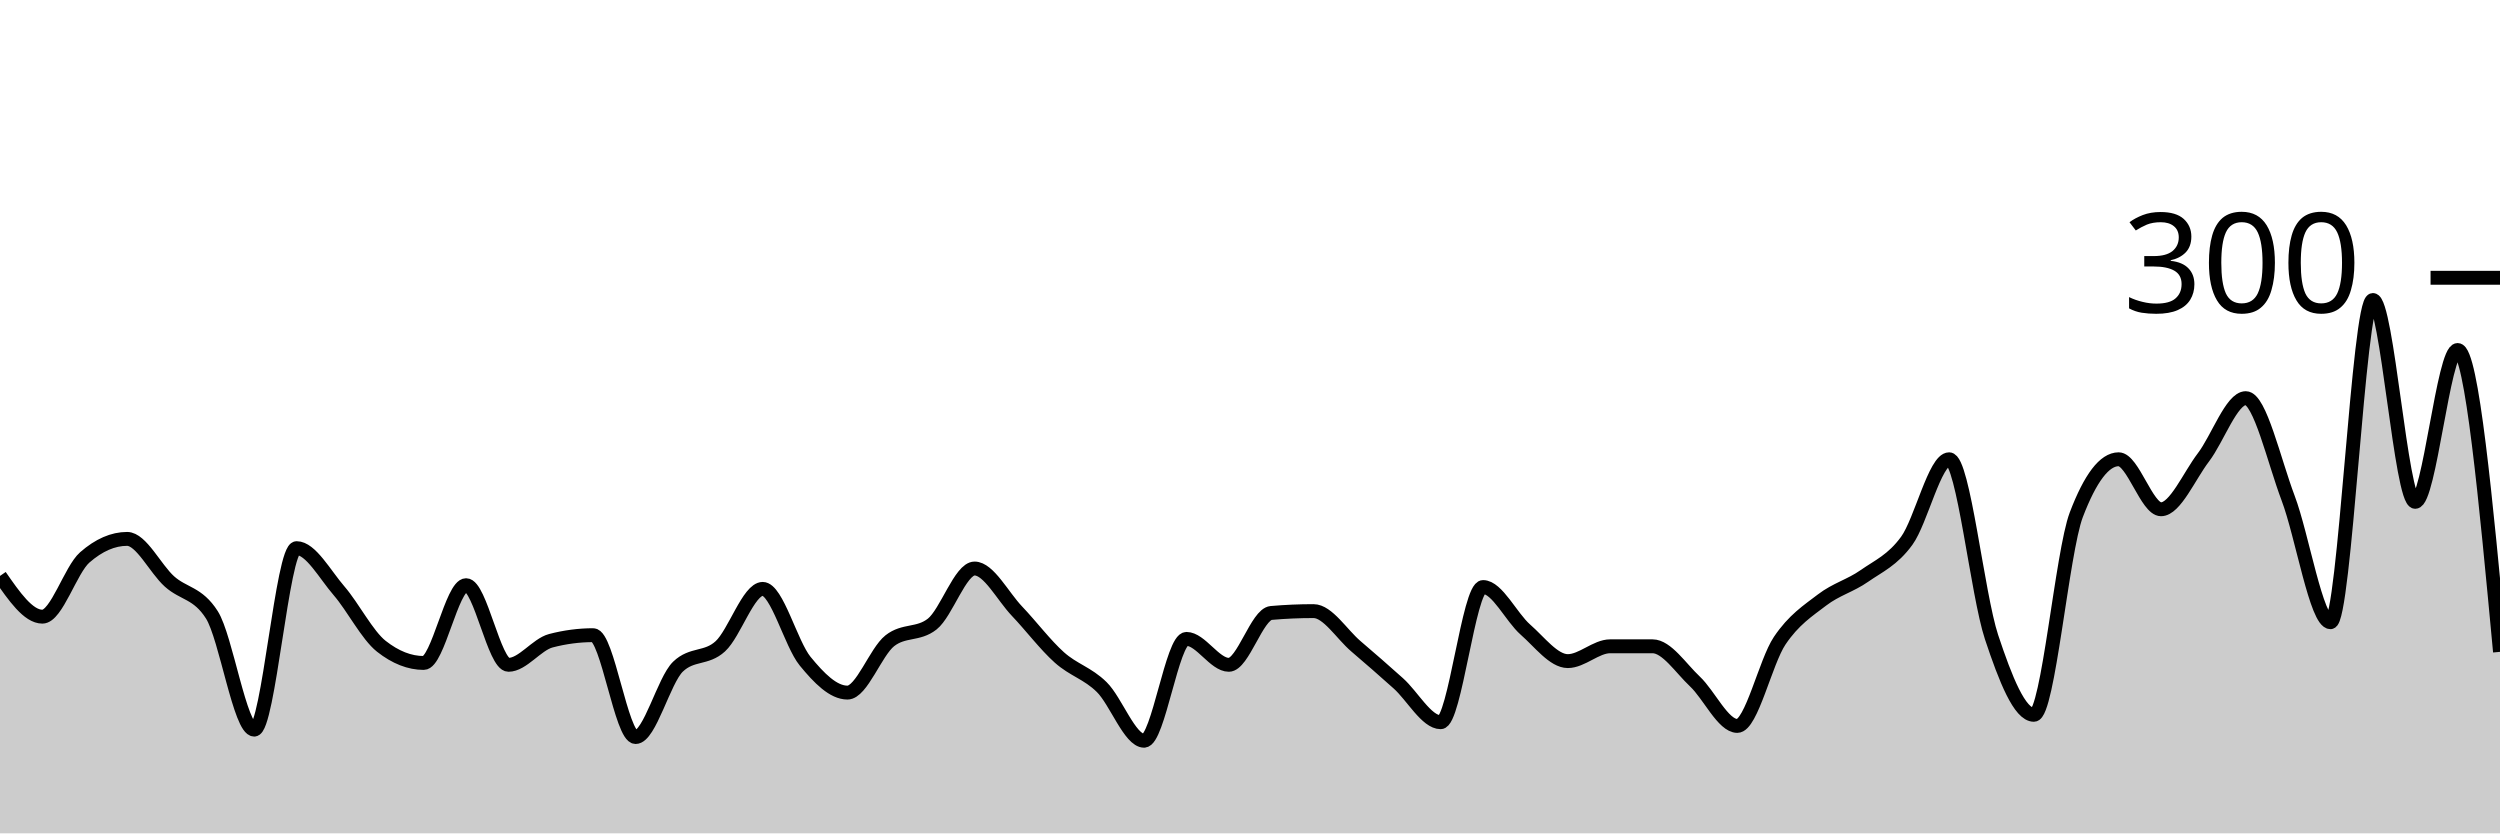
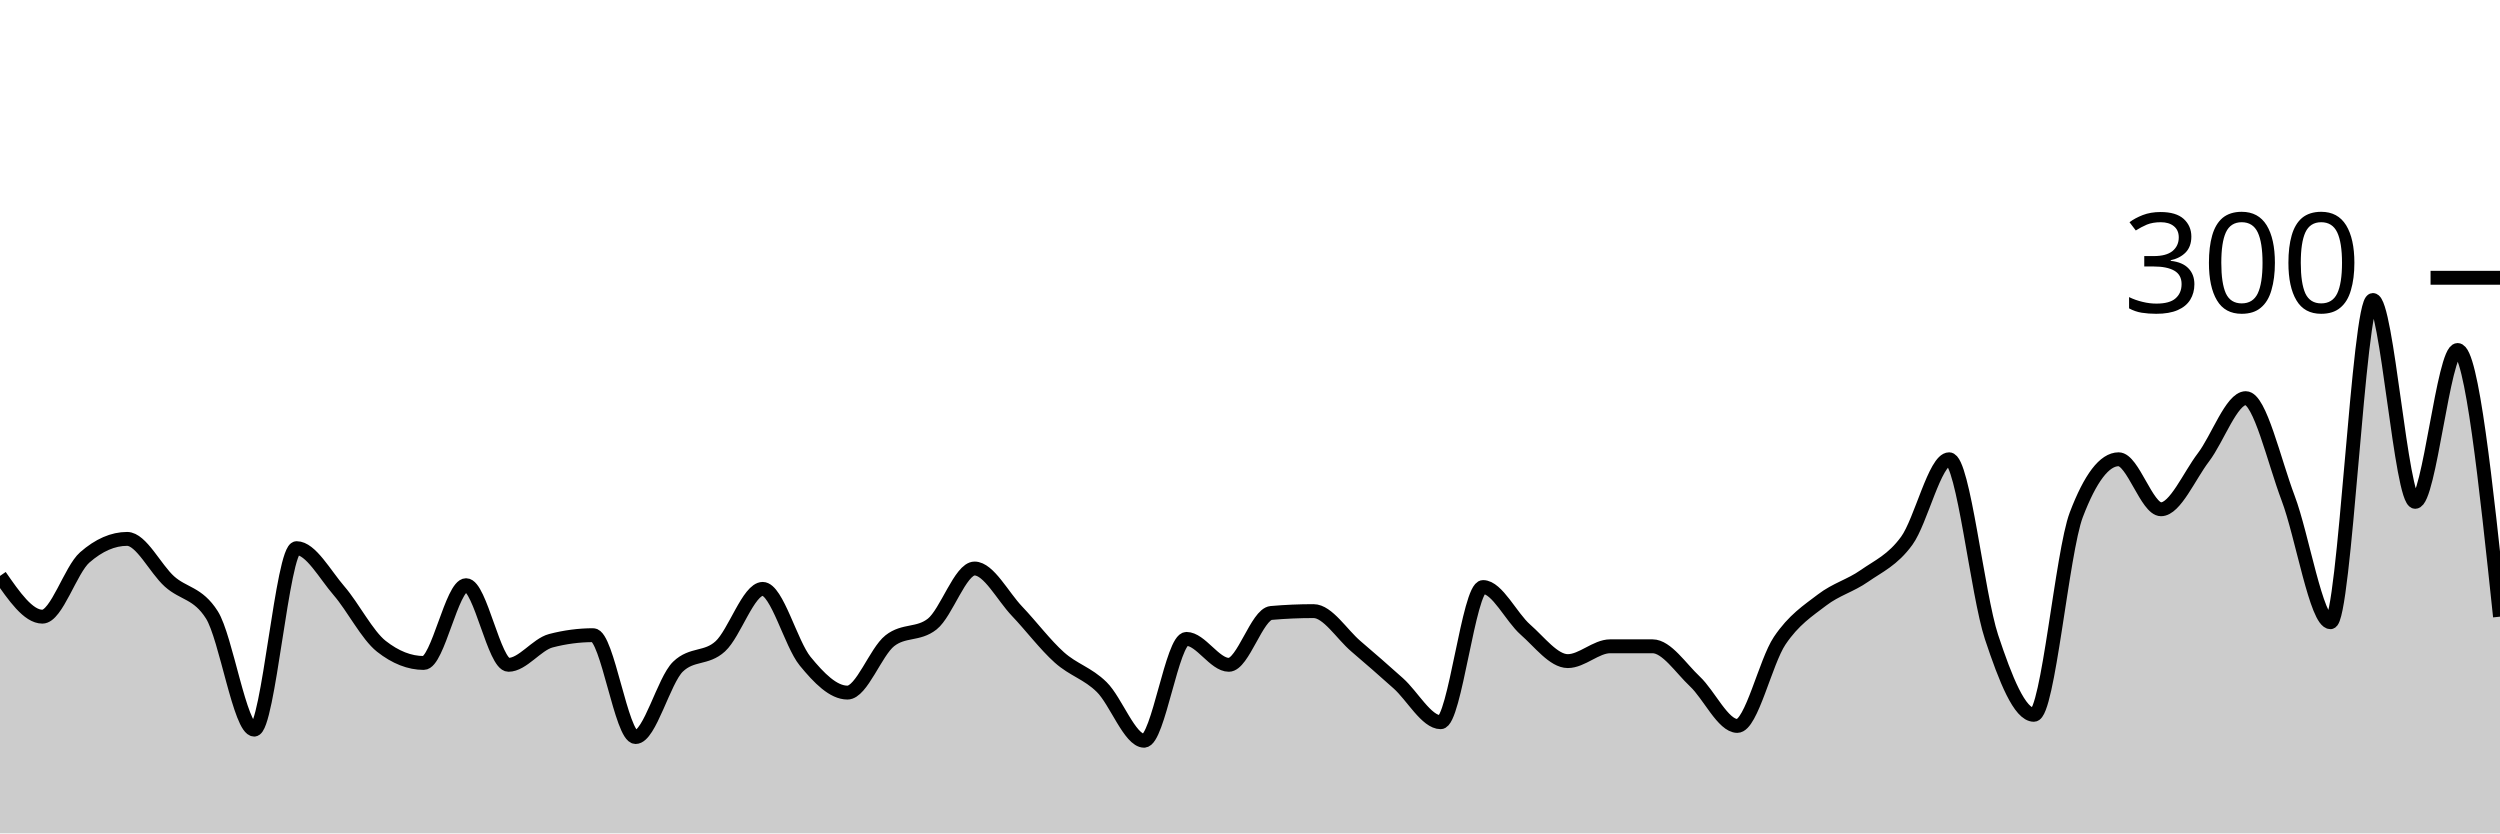
<svg xmlns="http://www.w3.org/2000/svg" viewBox="0 0 180 60">
  <g transform="translate(0,20)">
-     <path class="area" fill="rgba(0, 0, 0, 0.2)" d="M0,21.467C1.017,22.933,2.034,24.4,3.051,24.4C4.068,24.4,5.085,21.022,6.102,20.133C7.119,19.244,8.136,18.8,9.153,18.8C10.169,18.8,11.186,20.956,12.203,21.867C13.22,22.778,14.237,22.667,15.254,24.267C16.271,25.867,17.288,32.533,18.305,32.533C19.322,32.533,20.339,19.467,21.356,19.467C22.373,19.467,23.39,21.356,24.407,22.533C25.424,23.711,26.441,25.733,27.458,26.533C28.475,27.333,29.492,27.733,30.508,27.733C31.525,27.733,32.542,22.133,33.559,22.133C34.576,22.133,35.593,27.867,36.61,27.867C37.627,27.867,38.644,26.4,39.661,26.133C40.678,25.867,41.695,25.733,42.712,25.733C43.729,25.733,44.746,33.067,45.763,33.067C46.78,33.067,47.797,28.978,48.814,28C49.831,27.022,50.847,27.467,51.864,26.533C52.881,25.6,53.898,22.4,54.915,22.4C55.932,22.4,56.949,26.356,57.966,27.6C58.983,28.844,60,29.867,61.017,29.867C62.034,29.867,63.051,26.933,64.068,26.133C65.085,25.333,66.102,25.733,67.119,24.933C68.136,24.133,69.153,20.933,70.169,20.933C71.186,20.933,72.203,22.933,73.22,24C74.237,25.067,75.254,26.422,76.271,27.333C77.288,28.244,78.305,28.467,79.322,29.467C80.339,30.467,81.356,33.333,82.373,33.333C83.39,33.333,84.407,26,85.424,26C86.441,26,87.458,27.867,88.475,27.867C89.492,27.867,90.508,24.222,91.525,24.133C92.542,24.044,93.559,24,94.576,24C95.593,24,96.61,25.667,97.627,26.533C98.644,27.4,99.661,28.289,100.678,29.2C101.695,30.111,102.712,32,103.729,32C104.746,32,105.763,22.267,106.78,22.267C107.797,22.267,108.814,24.444,109.831,25.333C110.847,26.222,111.864,27.6,112.881,27.6C113.898,27.6,114.915,26.533,115.932,26.533C116.949,26.533,117.966,26.533,118.983,26.533C120,26.533,121.017,28.111,122.034,29.067C123.051,30.022,124.068,32.267,125.085,32.267C126.102,32.267,127.119,27.644,128.136,26.133C129.153,24.622,130.169,23.978,131.186,23.2C132.203,22.422,133.22,22.178,134.237,21.467C135.254,20.756,136.271,20.333,137.288,18.933C138.305,17.533,139.322,13.067,140.339,13.067C141.356,13.067,142.373,22.8,143.39,25.867C144.407,28.933,145.424,31.467,146.441,31.467C147.458,31.467,148.475,19.733,149.492,17.067C150.508,14.4,151.525,13.067,152.542,13.067C153.559,13.067,154.576,16.667,155.593,16.667C156.61,16.667,157.627,14.267,158.644,12.933C159.661,11.6,160.678,8.667,161.695,8.667C162.712,8.667,163.729,13.178,164.746,15.867C165.763,18.556,166.78,24.8,167.797,24.8C168.814,24.8,169.831,1.6,170.847,1.6C171.864,1.6,172.881,16.133,173.898,16.133C174.915,16.133,175.932,5.2,176.949,5.2C177.966,5.2,178.983,16.067,180,26.933L180,40C178.983,40,177.966,40,176.949,40C175.932,40,174.915,40,173.898,40C172.881,40,171.864,40,170.847,40C169.831,40,168.814,40,167.797,40C166.78,40,165.763,40,164.746,40C163.729,40,162.712,40,161.695,40C160.678,40,159.661,40,158.644,40C157.627,40,156.61,40,155.593,40C154.576,40,153.559,40,152.542,40C151.525,40,150.508,40,149.492,40C148.475,40,147.458,40,146.441,40C145.424,40,144.407,40,143.39,40C142.373,40,141.356,40,140.339,40C139.322,40,138.305,40,137.288,40C136.271,40,135.254,40,134.237,40C133.22,40,132.203,40,131.186,40C130.169,40,129.153,40,128.136,40C127.119,40,126.102,40,125.085,40C124.068,40,123.051,40,122.034,40C121.017,40,120,40,118.983,40C117.966,40,116.949,40,115.932,40C114.915,40,113.898,40,112.881,40C111.864,40,110.847,40,109.831,40C108.814,40,107.797,40,106.78,40C105.763,40,104.746,40,103.729,40C102.712,40,101.695,40,100.678,40C99.661,40,98.644,40,97.627,40C96.61,40,95.593,40,94.576,40C93.559,40,92.542,40,91.525,40C90.508,40,89.492,40,88.475,40C87.458,40,86.441,40,85.424,40C84.407,40,83.39,40,82.373,40C81.356,40,80.339,40,79.322,40C78.305,40,77.288,40,76.271,40C75.254,40,74.237,40,73.22,40C72.203,40,71.186,40,70.169,40C69.153,40,68.136,40,67.119,40C66.102,40,65.085,40,64.068,40C63.051,40,62.034,40,61.017,40C60,40,58.983,40,57.966,40C56.949,40,55.932,40,54.915,40C53.898,40,52.881,40,51.864,40C50.847,40,49.831,40,48.814,40C47.797,40,46.78,40,45.763,40C44.746,40,43.729,40,42.712,40C41.695,40,40.678,40,39.661,40C38.644,40,37.627,40,36.61,40C35.593,40,34.576,40,33.559,40C32.542,40,31.525,40,30.508,40C29.492,40,28.475,40,27.458,40C26.441,40,25.424,40,24.407,40C23.39,40,22.373,40,21.356,40C20.339,40,19.322,40,18.305,40C17.288,40,16.271,40,15.254,40C14.237,40,13.22,40,12.203,40C11.186,40,10.169,40,9.153,40C8.136,40,7.119,40,6.102,40C5.085,40,4.068,40,3.051,40C2.034,40,1.017,40,0,40Z" />
-     <path class="line" stroke="black" fill="none" d="M0,21.467C1.017,22.933,2.034,24.4,3.051,24.4C4.068,24.4,5.085,21.022,6.102,20.133C7.119,19.244,8.136,18.8,9.153,18.8C10.169,18.8,11.186,20.956,12.203,21.867C13.22,22.778,14.237,22.667,15.254,24.267C16.271,25.867,17.288,32.533,18.305,32.533C19.322,32.533,20.339,19.467,21.356,19.467C22.373,19.467,23.39,21.356,24.407,22.533C25.424,23.711,26.441,25.733,27.458,26.533C28.475,27.333,29.492,27.733,30.508,27.733C31.525,27.733,32.542,22.133,33.559,22.133C34.576,22.133,35.593,27.867,36.61,27.867C37.627,27.867,38.644,26.4,39.661,26.133C40.678,25.867,41.695,25.733,42.712,25.733C43.729,25.733,44.746,33.067,45.763,33.067C46.78,33.067,47.797,28.978,48.814,28C49.831,27.022,50.847,27.467,51.864,26.533C52.881,25.6,53.898,22.4,54.915,22.4C55.932,22.4,56.949,26.356,57.966,27.6C58.983,28.844,60,29.867,61.017,29.867C62.034,29.867,63.051,26.933,64.068,26.133C65.085,25.333,66.102,25.733,67.119,24.933C68.136,24.133,69.153,20.933,70.169,20.933C71.186,20.933,72.203,22.933,73.22,24C74.237,25.067,75.254,26.422,76.271,27.333C77.288,28.244,78.305,28.467,79.322,29.467C80.339,30.467,81.356,33.333,82.373,33.333C83.39,33.333,84.407,26,85.424,26C86.441,26,87.458,27.867,88.475,27.867C89.492,27.867,90.508,24.222,91.525,24.133C92.542,24.044,93.559,24,94.576,24C95.593,24,96.61,25.667,97.627,26.533C98.644,27.4,99.661,28.289,100.678,29.2C101.695,30.111,102.712,32,103.729,32C104.746,32,105.763,22.267,106.78,22.267C107.797,22.267,108.814,24.444,109.831,25.333C110.847,26.222,111.864,27.6,112.881,27.6C113.898,27.6,114.915,26.533,115.932,26.533C116.949,26.533,117.966,26.533,118.983,26.533C120,26.533,121.017,28.111,122.034,29.067C123.051,30.022,124.068,32.267,125.085,32.267C126.102,32.267,127.119,27.644,128.136,26.133C129.153,24.622,130.169,23.978,131.186,23.2C132.203,22.422,133.22,22.178,134.237,21.467C135.254,20.756,136.271,20.333,137.288,18.933C138.305,17.533,139.322,13.067,140.339,13.067C141.356,13.067,142.373,22.8,143.39,25.867C144.407,28.933,145.424,31.467,146.441,31.467C147.458,31.467,148.475,19.733,149.492,17.067C150.508,14.4,151.525,13.067,152.542,13.067C153.559,13.067,154.576,16.667,155.593,16.667C156.61,16.667,157.627,14.267,158.644,12.933C159.661,11.6,160.678,8.667,161.695,8.667C162.712,8.667,163.729,13.178,164.746,15.867C165.763,18.556,166.78,24.8,167.797,24.8C168.814,24.8,169.831,1.6,170.847,1.6C171.864,1.6,172.881,16.133,173.898,16.133C174.915,16.133,175.932,5.2,176.949,5.2C177.966,5.2,178.983,16.067,180,26.933" />
+     <path class="area" fill="rgba(0, 0, 0, 0.2)" d="M0,21.467C1.017,22.933,2.034,24.4,3.051,24.4C4.068,24.4,5.085,21.022,6.102,20.133C7.119,19.244,8.136,18.8,9.153,18.8C10.169,18.8,11.186,20.956,12.203,21.867C13.22,22.778,14.237,22.667,15.254,24.267C16.271,25.867,17.288,32.533,18.305,32.533C19.322,32.533,20.339,19.467,21.356,19.467C22.373,19.467,23.39,21.356,24.407,22.533C25.424,23.711,26.441,25.733,27.458,26.533C28.475,27.333,29.492,27.733,30.508,27.733C31.525,27.733,32.542,22.133,33.559,22.133C34.576,22.133,35.593,27.867,36.61,27.867C37.627,27.867,38.644,26.4,39.661,26.133C40.678,25.867,41.695,25.733,42.712,25.733C43.729,25.733,44.746,33.067,45.763,33.067C46.78,33.067,47.797,28.978,48.814,28C49.831,27.022,50.847,27.467,51.864,26.533C52.881,25.6,53.898,22.4,54.915,22.4C55.932,22.4,56.949,26.356,57.966,27.6C58.983,28.844,60,29.867,61.017,29.867C62.034,29.867,63.051,26.933,64.068,26.133C65.085,25.333,66.102,25.733,67.119,24.933C68.136,24.133,69.153,20.933,70.169,20.933C71.186,20.933,72.203,22.933,73.22,24C74.237,25.067,75.254,26.422,76.271,27.333C77.288,28.244,78.305,28.467,79.322,29.467C80.339,30.467,81.356,33.333,82.373,33.333C83.39,33.333,84.407,26,85.424,26C86.441,26,87.458,27.867,88.475,27.867C89.492,27.867,90.508,24.222,91.525,24.133C92.542,24.044,93.559,24,94.576,24C95.593,24,96.61,25.667,97.627,26.533C98.644,27.4,99.661,28.289,100.678,29.2C101.695,30.111,102.712,32,103.729,32C104.746,32,105.763,22.267,106.78,22.267C107.797,22.267,108.814,24.444,109.831,25.333C110.847,26.222,111.864,27.6,112.881,27.6C113.898,27.6,114.915,26.533,115.932,26.533C116.949,26.533,117.966,26.533,118.983,26.533C120,26.533,121.017,28.111,122.034,29.067C123.051,30.022,124.068,32.267,125.085,32.267C126.102,32.267,127.119,27.644,128.136,26.133C129.153,24.622,130.169,23.978,131.186,23.2C132.203,22.422,133.22,22.178,134.237,21.467C135.254,20.756,136.271,20.333,137.288,18.933C138.305,17.533,139.322,13.067,140.339,13.067C141.356,13.067,142.373,22.8,143.39,25.867C144.407,28.933,145.424,31.467,146.441,31.467C147.458,31.467,148.475,19.733,149.492,17.067C150.508,14.4,151.525,13.067,152.542,13.067C153.559,13.067,154.576,16.667,155.593,16.667C156.61,16.667,157.627,14.267,158.644,12.933C159.661,11.6,160.678,8.667,161.695,8.667C162.712,8.667,163.729,13.178,164.746,15.867C165.763,18.556,166.78,24.8,167.797,24.8C168.814,24.8,169.831,1.6,170.847,1.6C171.864,1.6,172.881,16.133,173.898,16.133C174.915,16.133,175.932,5.2,176.949,5.2C177.966,5.2,178.983,14.8,180,24.4L180,40C178.983,40,177.966,40,176.949,40C175.932,40,174.915,40,173.898,40C172.881,40,171.864,40,170.847,40C169.831,40,168.814,40,167.797,40C166.78,40,165.763,40,164.746,40C163.729,40,162.712,40,161.695,40C160.678,40,159.661,40,158.644,40C157.627,40,156.61,40,155.593,40C154.576,40,153.559,40,152.542,40C151.525,40,150.508,40,149.492,40C148.475,40,147.458,40,146.441,40C145.424,40,144.407,40,143.39,40C142.373,40,141.356,40,140.339,40C139.322,40,138.305,40,137.288,40C136.271,40,135.254,40,134.237,40C133.22,40,132.203,40,131.186,40C130.169,40,129.153,40,128.136,40C127.119,40,126.102,40,125.085,40C124.068,40,123.051,40,122.034,40C121.017,40,120,40,118.983,40C117.966,40,116.949,40,115.932,40C114.915,40,113.898,40,112.881,40C111.864,40,110.847,40,109.831,40C108.814,40,107.797,40,106.78,40C105.763,40,104.746,40,103.729,40C102.712,40,101.695,40,100.678,40C99.661,40,98.644,40,97.627,40C96.61,40,95.593,40,94.576,40C93.559,40,92.542,40,91.525,40C90.508,40,89.492,40,88.475,40C87.458,40,86.441,40,85.424,40C84.407,40,83.39,40,82.373,40C81.356,40,80.339,40,79.322,40C78.305,40,77.288,40,76.271,40C75.254,40,74.237,40,73.22,40C72.203,40,71.186,40,70.169,40C69.153,40,68.136,40,67.119,40C66.102,40,65.085,40,64.068,40C63.051,40,62.034,40,61.017,40C60,40,58.983,40,57.966,40C56.949,40,55.932,40,54.915,40C53.898,40,52.881,40,51.864,40C50.847,40,49.831,40,48.814,40C47.797,40,46.78,40,45.763,40C44.746,40,43.729,40,42.712,40C41.695,40,40.678,40,39.661,40C38.644,40,37.627,40,36.61,40C35.593,40,34.576,40,33.559,40C32.542,40,31.525,40,30.508,40C29.492,40,28.475,40,27.458,40C26.441,40,25.424,40,24.407,40C23.39,40,22.373,40,21.356,40C20.339,40,19.322,40,18.305,40C17.288,40,16.271,40,15.254,40C14.237,40,13.22,40,12.203,40C11.186,40,10.169,40,9.153,40C8.136,40,7.119,40,6.102,40C5.085,40,4.068,40,3.051,40C2.034,40,1.017,40,0,40Z" />
+     <path class="line" stroke="black" fill="none" d="M0,21.467C1.017,22.933,2.034,24.4,3.051,24.4C4.068,24.4,5.085,21.022,6.102,20.133C7.119,19.244,8.136,18.8,9.153,18.8C10.169,18.8,11.186,20.956,12.203,21.867C13.22,22.778,14.237,22.667,15.254,24.267C16.271,25.867,17.288,32.533,18.305,32.533C19.322,32.533,20.339,19.467,21.356,19.467C22.373,19.467,23.39,21.356,24.407,22.533C25.424,23.711,26.441,25.733,27.458,26.533C28.475,27.333,29.492,27.733,30.508,27.733C31.525,27.733,32.542,22.133,33.559,22.133C34.576,22.133,35.593,27.867,36.61,27.867C37.627,27.867,38.644,26.4,39.661,26.133C40.678,25.867,41.695,25.733,42.712,25.733C43.729,25.733,44.746,33.067,45.763,33.067C46.78,33.067,47.797,28.978,48.814,28C49.831,27.022,50.847,27.467,51.864,26.533C52.881,25.6,53.898,22.4,54.915,22.4C55.932,22.4,56.949,26.356,57.966,27.6C58.983,28.844,60,29.867,61.017,29.867C62.034,29.867,63.051,26.933,64.068,26.133C65.085,25.333,66.102,25.733,67.119,24.933C68.136,24.133,69.153,20.933,70.169,20.933C71.186,20.933,72.203,22.933,73.22,24C74.237,25.067,75.254,26.422,76.271,27.333C77.288,28.244,78.305,28.467,79.322,29.467C80.339,30.467,81.356,33.333,82.373,33.333C83.39,33.333,84.407,26,85.424,26C86.441,26,87.458,27.867,88.475,27.867C89.492,27.867,90.508,24.222,91.525,24.133C92.542,24.044,93.559,24,94.576,24C95.593,24,96.61,25.667,97.627,26.533C98.644,27.4,99.661,28.289,100.678,29.2C101.695,30.111,102.712,32,103.729,32C104.746,32,105.763,22.267,106.78,22.267C107.797,22.267,108.814,24.444,109.831,25.333C110.847,26.222,111.864,27.6,112.881,27.6C113.898,27.6,114.915,26.533,115.932,26.533C116.949,26.533,117.966,26.533,118.983,26.533C120,26.533,121.017,28.111,122.034,29.067C123.051,30.022,124.068,32.267,125.085,32.267C126.102,32.267,127.119,27.644,128.136,26.133C129.153,24.622,130.169,23.978,131.186,23.2C132.203,22.422,133.22,22.178,134.237,21.467C135.254,20.756,136.271,20.333,137.288,18.933C138.305,17.533,139.322,13.067,140.339,13.067C141.356,13.067,142.373,22.8,143.39,25.867C144.407,28.933,145.424,31.467,146.441,31.467C147.458,31.467,148.475,19.733,149.492,17.067C150.508,14.4,151.525,13.067,152.542,13.067C153.559,13.067,154.576,16.667,155.593,16.667C156.61,16.667,157.627,14.267,158.644,12.933C159.661,11.6,160.678,8.667,161.695,8.667C162.712,8.667,163.729,13.178,164.746,15.867C165.763,18.556,166.78,24.8,167.797,24.8C168.814,24.8,169.831,1.6,170.847,1.6C171.864,1.6,172.881,16.133,173.898,16.133C174.915,16.133,175.932,5.2,176.949,5.2C177.966,5.2,178.983,14.8,180,24.4" />
    <path class="axis-ceiling" stroke-width="1" stroke="black" fill="none" d="M175,0L180,0" />
    <text class="axis-ceiling-label" font-family="sans-serif" text-anchor="end" font-size="10px" x="170" y="2.5">300</text>
  </g>
</svg>
